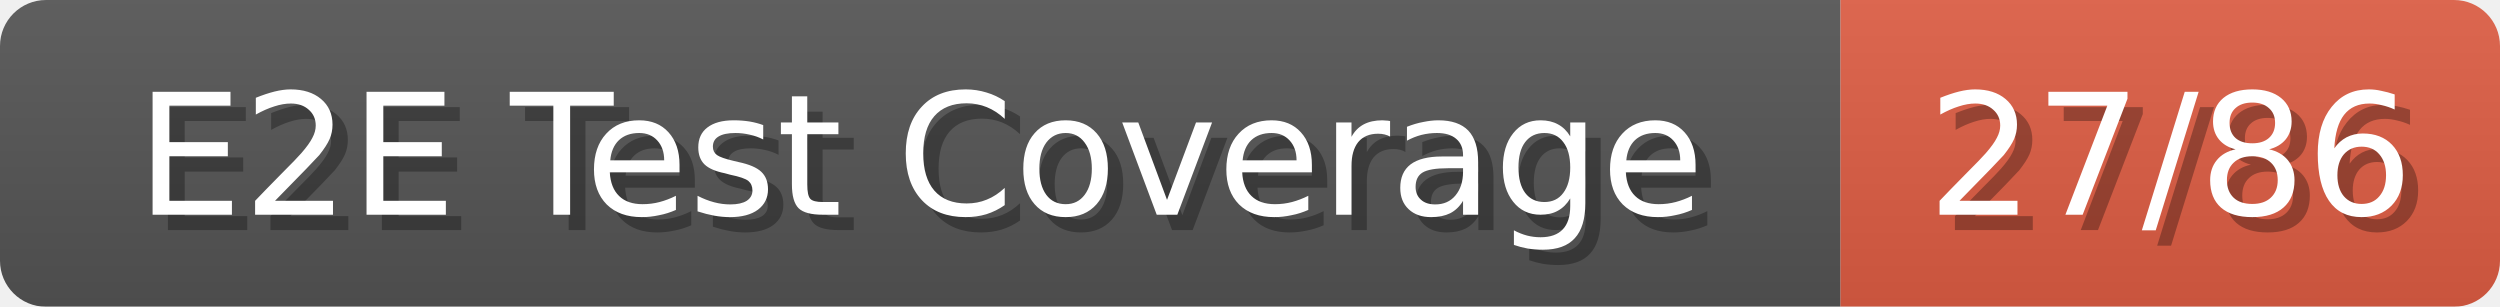
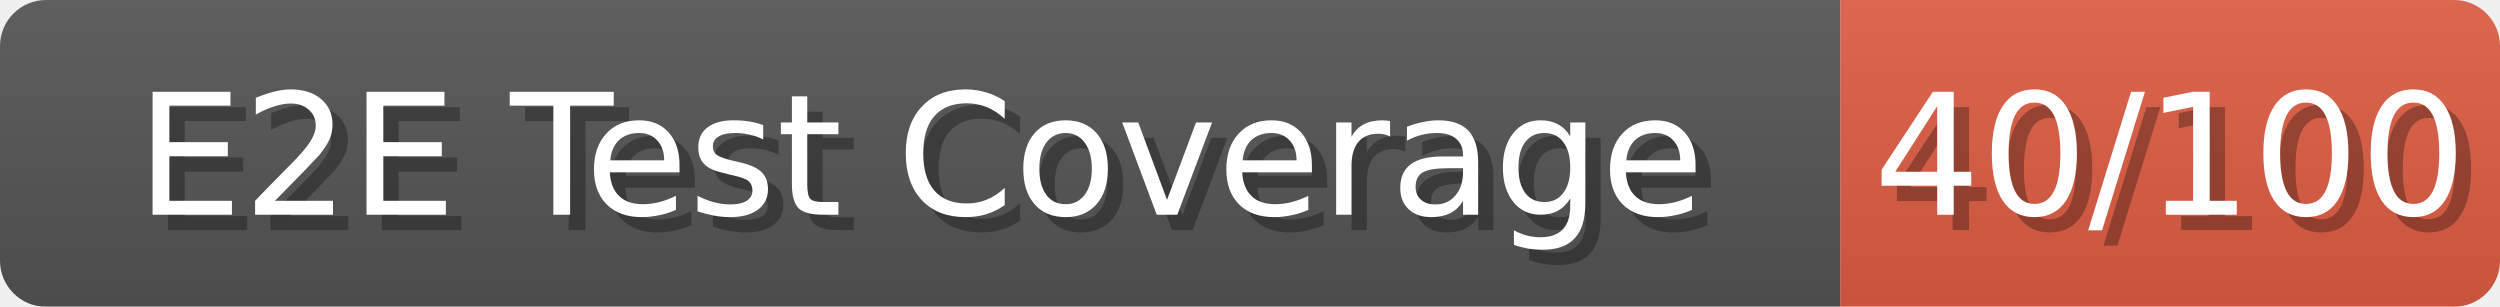
<svg xmlns="http://www.w3.org/2000/svg" width="163" height="20">
  <linearGradient id="b" x2="0" y2="100%">
    <stop offset="0" stop-color="#bbb" stop-opacity=".1" />
    <stop offset="1" stop-opacity=".1" />
  </linearGradient>
  <mask id="anybadge_280">
    <rect width="163" height="20" rx="3" fill="#fff" />
  </mask>
  <g mask="url(#anybadge_280)">
    <path fill="#555" d="M0 0h120v20H0z" />
    <path fill="#e05d44" d="M120 0h43v20H120z" />
    <path fill="url(#b)" d="M0 0h163v20H0z" />
  </g>
  <g fill="#fff" text-anchor="middle" font-family="DejaVu Sans,Verdana,Geneva,sans-serif" font-size="11">
    <text x="61.0" y="15" fill="#010101" fill-opacity=".3">E2E Test Coverage</text>
    <text x="60.0" y="14">E2E Test Coverage</text>
  </g>
  <g fill="#fff" text-anchor="middle" font-family="DejaVu Sans,Verdana,Geneva,sans-serif" font-size="11">
-     <text x="142.5" y="15" fill="#010101" fill-opacity=".3">27/86</text>
-     <text x="141.5" y="14">27/86</text>
+     <text x="142.5" y="15" fill="#010101" fill-opacity=".3">40/100</text>
+     <text x="141.5" y="14">40/100</text>
  </g>
</svg>
